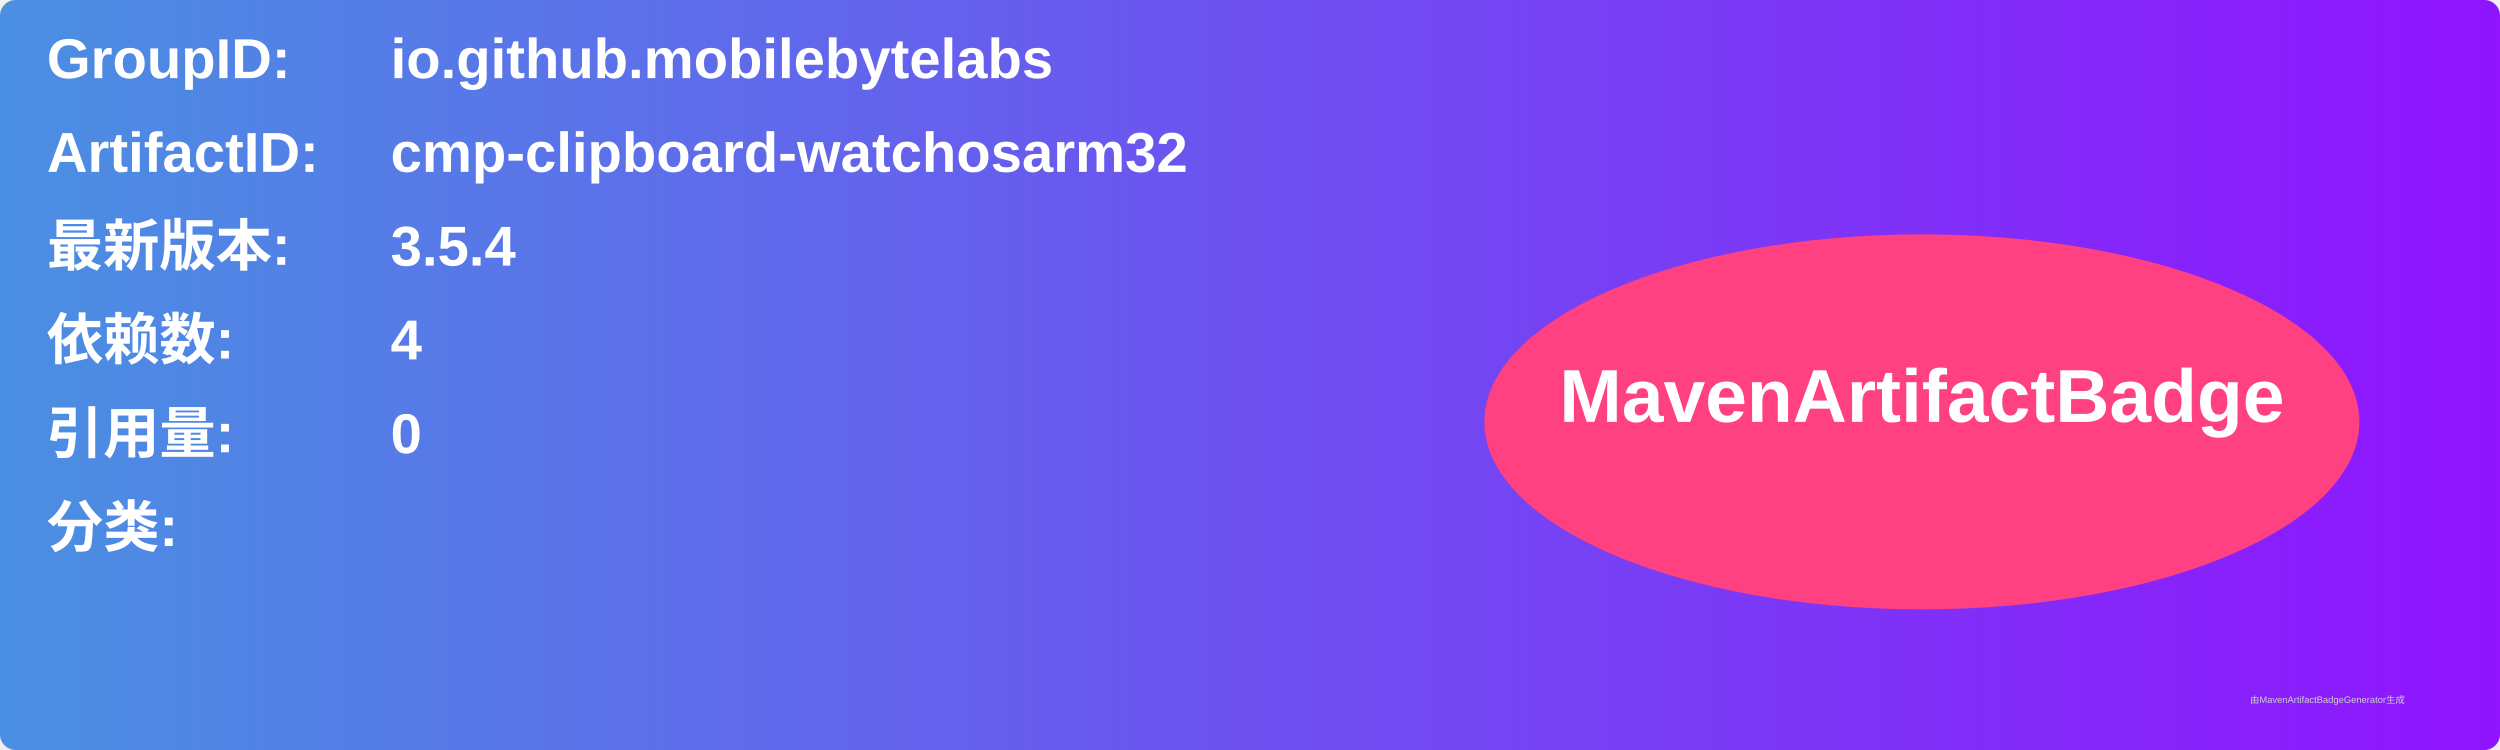
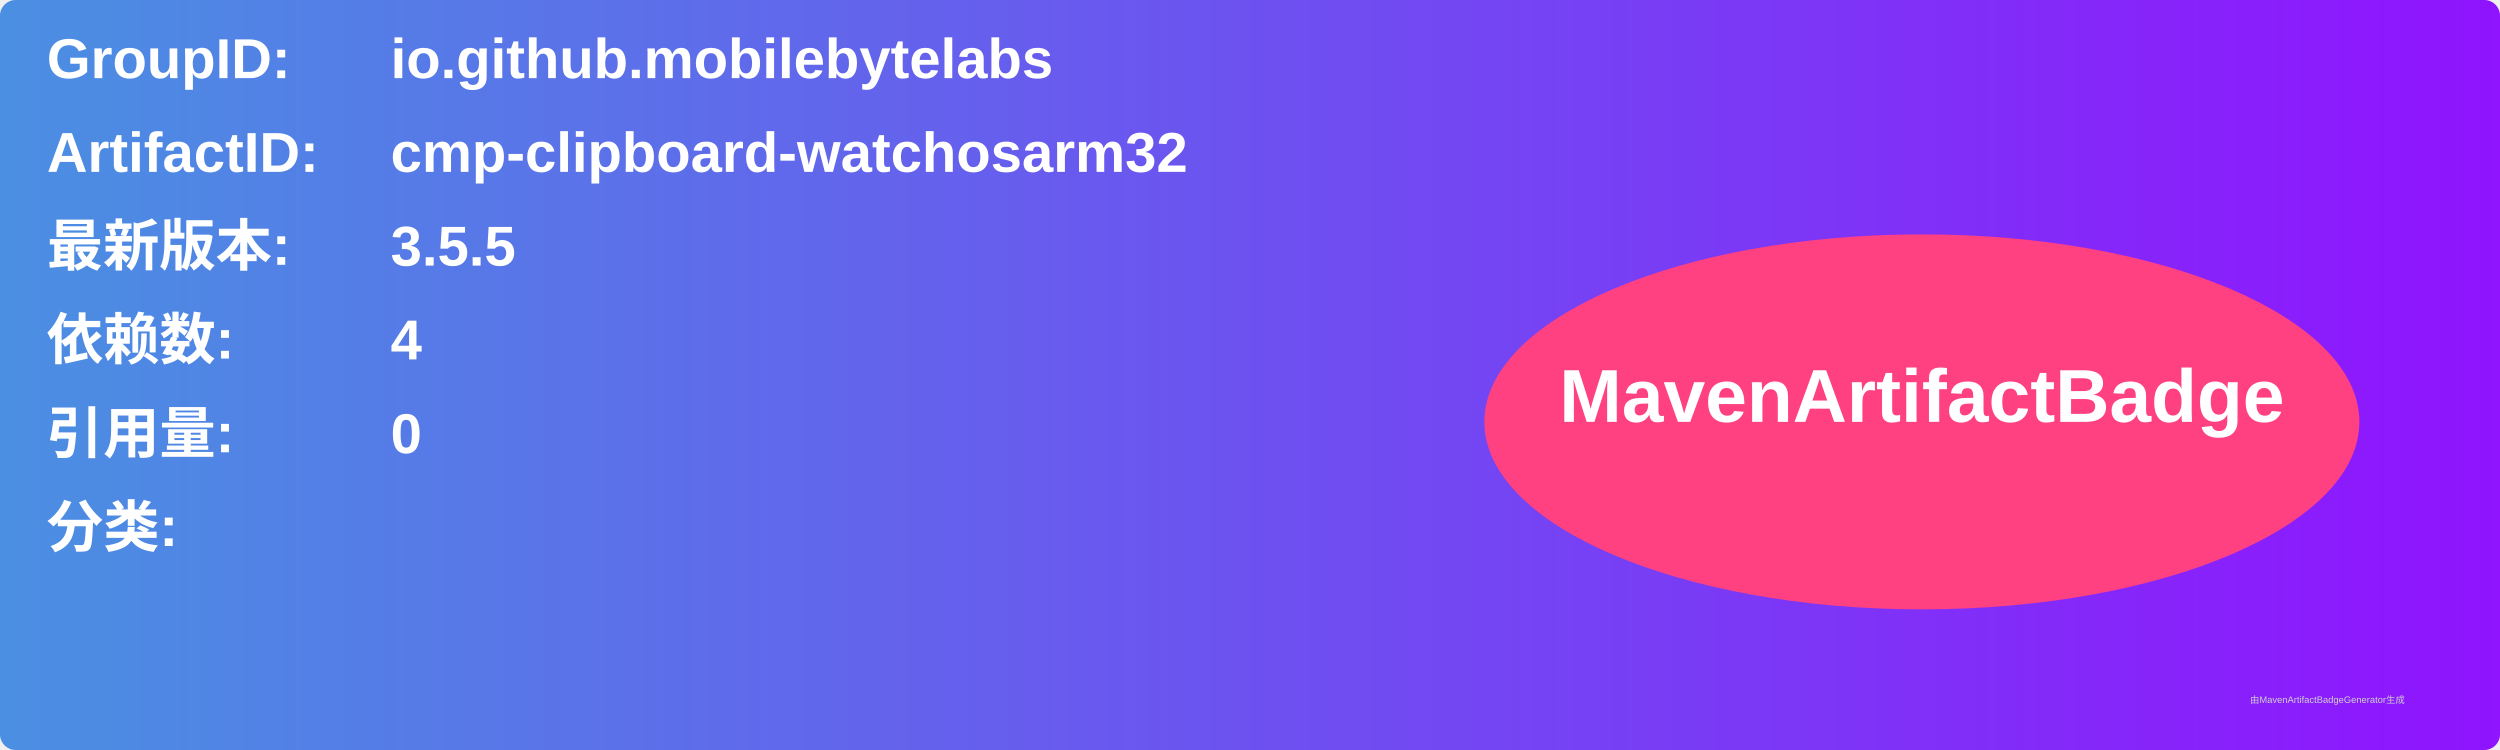
<svg xmlns="http://www.w3.org/2000/svg" width="800" height="240" viewBox="0 0 800 240">
  <linearGradient id="grad" x1="0%" y1="0%" x2="100%" y2="0%">
    <stop offset="0%" stop-color="#4a90e2" />
    <stop offset="100%" stop-color="#9013fe" />
  </linearGradient>
  <rect width="100%" height="100%" rx="5" ry="5" fill="url(#grad)" />
  <g transform="translate(15, 15)">
    <text x="0" y="10" font-family="Arial" font-size="18" fill="white" font-weight="bold" width="260">GroupID:</text>
    <text x="110" y="10" font-family="Arial" font-size="18" fill="white" font-weight="bold" width="460">io.github.mobilebytelabs</text>
    <text x="0" y="40" font-family="Arial" font-size="18" fill="white" font-weight="bold" width="260">ArtifactID:</text>
    <text x="110" y="40" font-family="Arial" font-size="18" fill="white" font-weight="bold" width="460">cmp-clipboard-watchosarm32</text>
    <text x="0" y="70" font-family="Arial" font-size="18" fill="white" font-weight="bold">最新版本:</text>
    <text x="110" y="70" font-family="Arial" font-size="18" fill="white" font-weight="bold">
-       <tspan font-weight="bold">3.5.4</tspan>
+       <tspan font-weight="bold">3.5.5</tspan>
    </text>
    <text x="0" y="100" font-family="Arial" font-size="18" fill="white" font-weight="bold">依赖数: </text>
    <text x="110" y="100" font-family="Arial" font-size="18" fill="white">
      <tspan font-weight="bold">4</tspan>
    </text>
    <text x="0" y="130" font-family="Arial" font-size="18" fill="white" font-weight="bold">引用量: </text>
    <text x="110" y="130" font-family="Arial" font-size="18" fill="white">
      <tspan font-weight="bold">0</tspan>
    </text>
    <text x="0" y="160" font-family="Arial" font-size="18" fill="white" font-weight="bold">分类:</text>
    <text x="10" y="190" font-family="Arial" font-size="10" fill="white">
      <tspan font-weight="bold" />
    </text>
    <ellipse cx="600" cy="120" rx="140" ry="60" fill="#ff4081" />
    <text x="600" y="120" text-anchor="middle" font-family="Arial" font-size="24" fill="white" font-weight="bold">MavenArtifactBadge</text>
  </g>
  <text x="720" y="225" font-family="Arial" font-size="3" fill="#d0d0d0">由MavenArtifactBadgeGenerator生成</text>
</svg>
